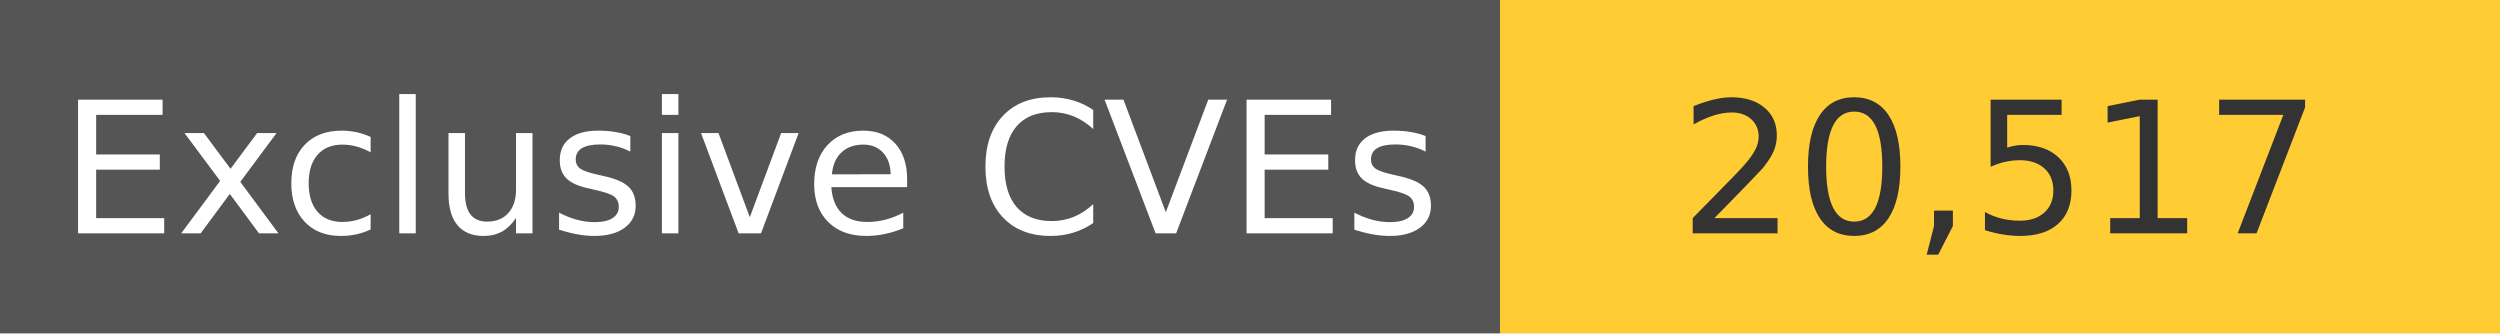
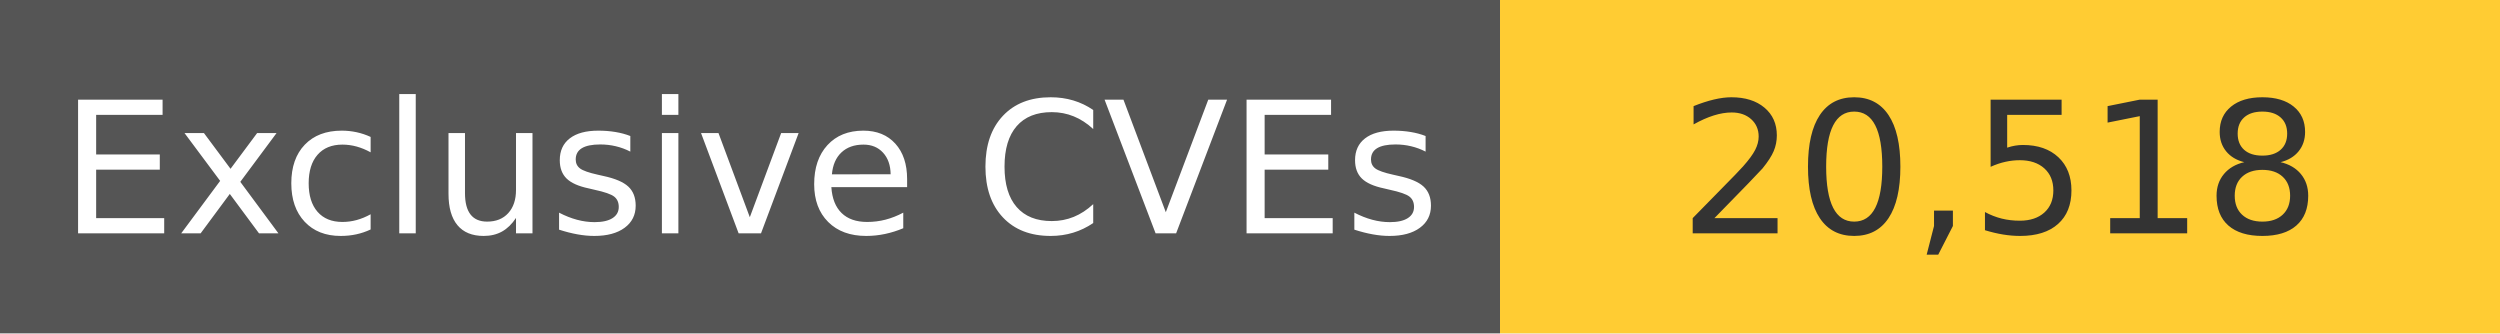
<svg xmlns="http://www.w3.org/2000/svg" width="150" height="20" role="img">
  <linearGradient id="s" x2="0" y2="100%">
    <stop offset="0" stop-color="#bbb" stop-opacity=".1" />
    <stop offset="1" stop-opacity=".1" />
  </linearGradient>
  <g>
    <rect width="90" height="20" fill="#555" />
    <rect x="90" width="267" height="20" fill="#ffcc33" />
  </g>
  <g fill="#fff" text-anchor="middle" font-family="Verdana,Geneva,DejaVu Sans,sans-serif" text-rendering="geometricPrecision" font-size="110">
    <text x="450" y="140" transform="scale(.1)" fill="#fff">
            Exclusive CVEs
        </text>
    <text x="1200" y="140" transform="scale(.1)" fill="#333">
-             20,517
+             20,518
        </text>
  </g>
</svg>
